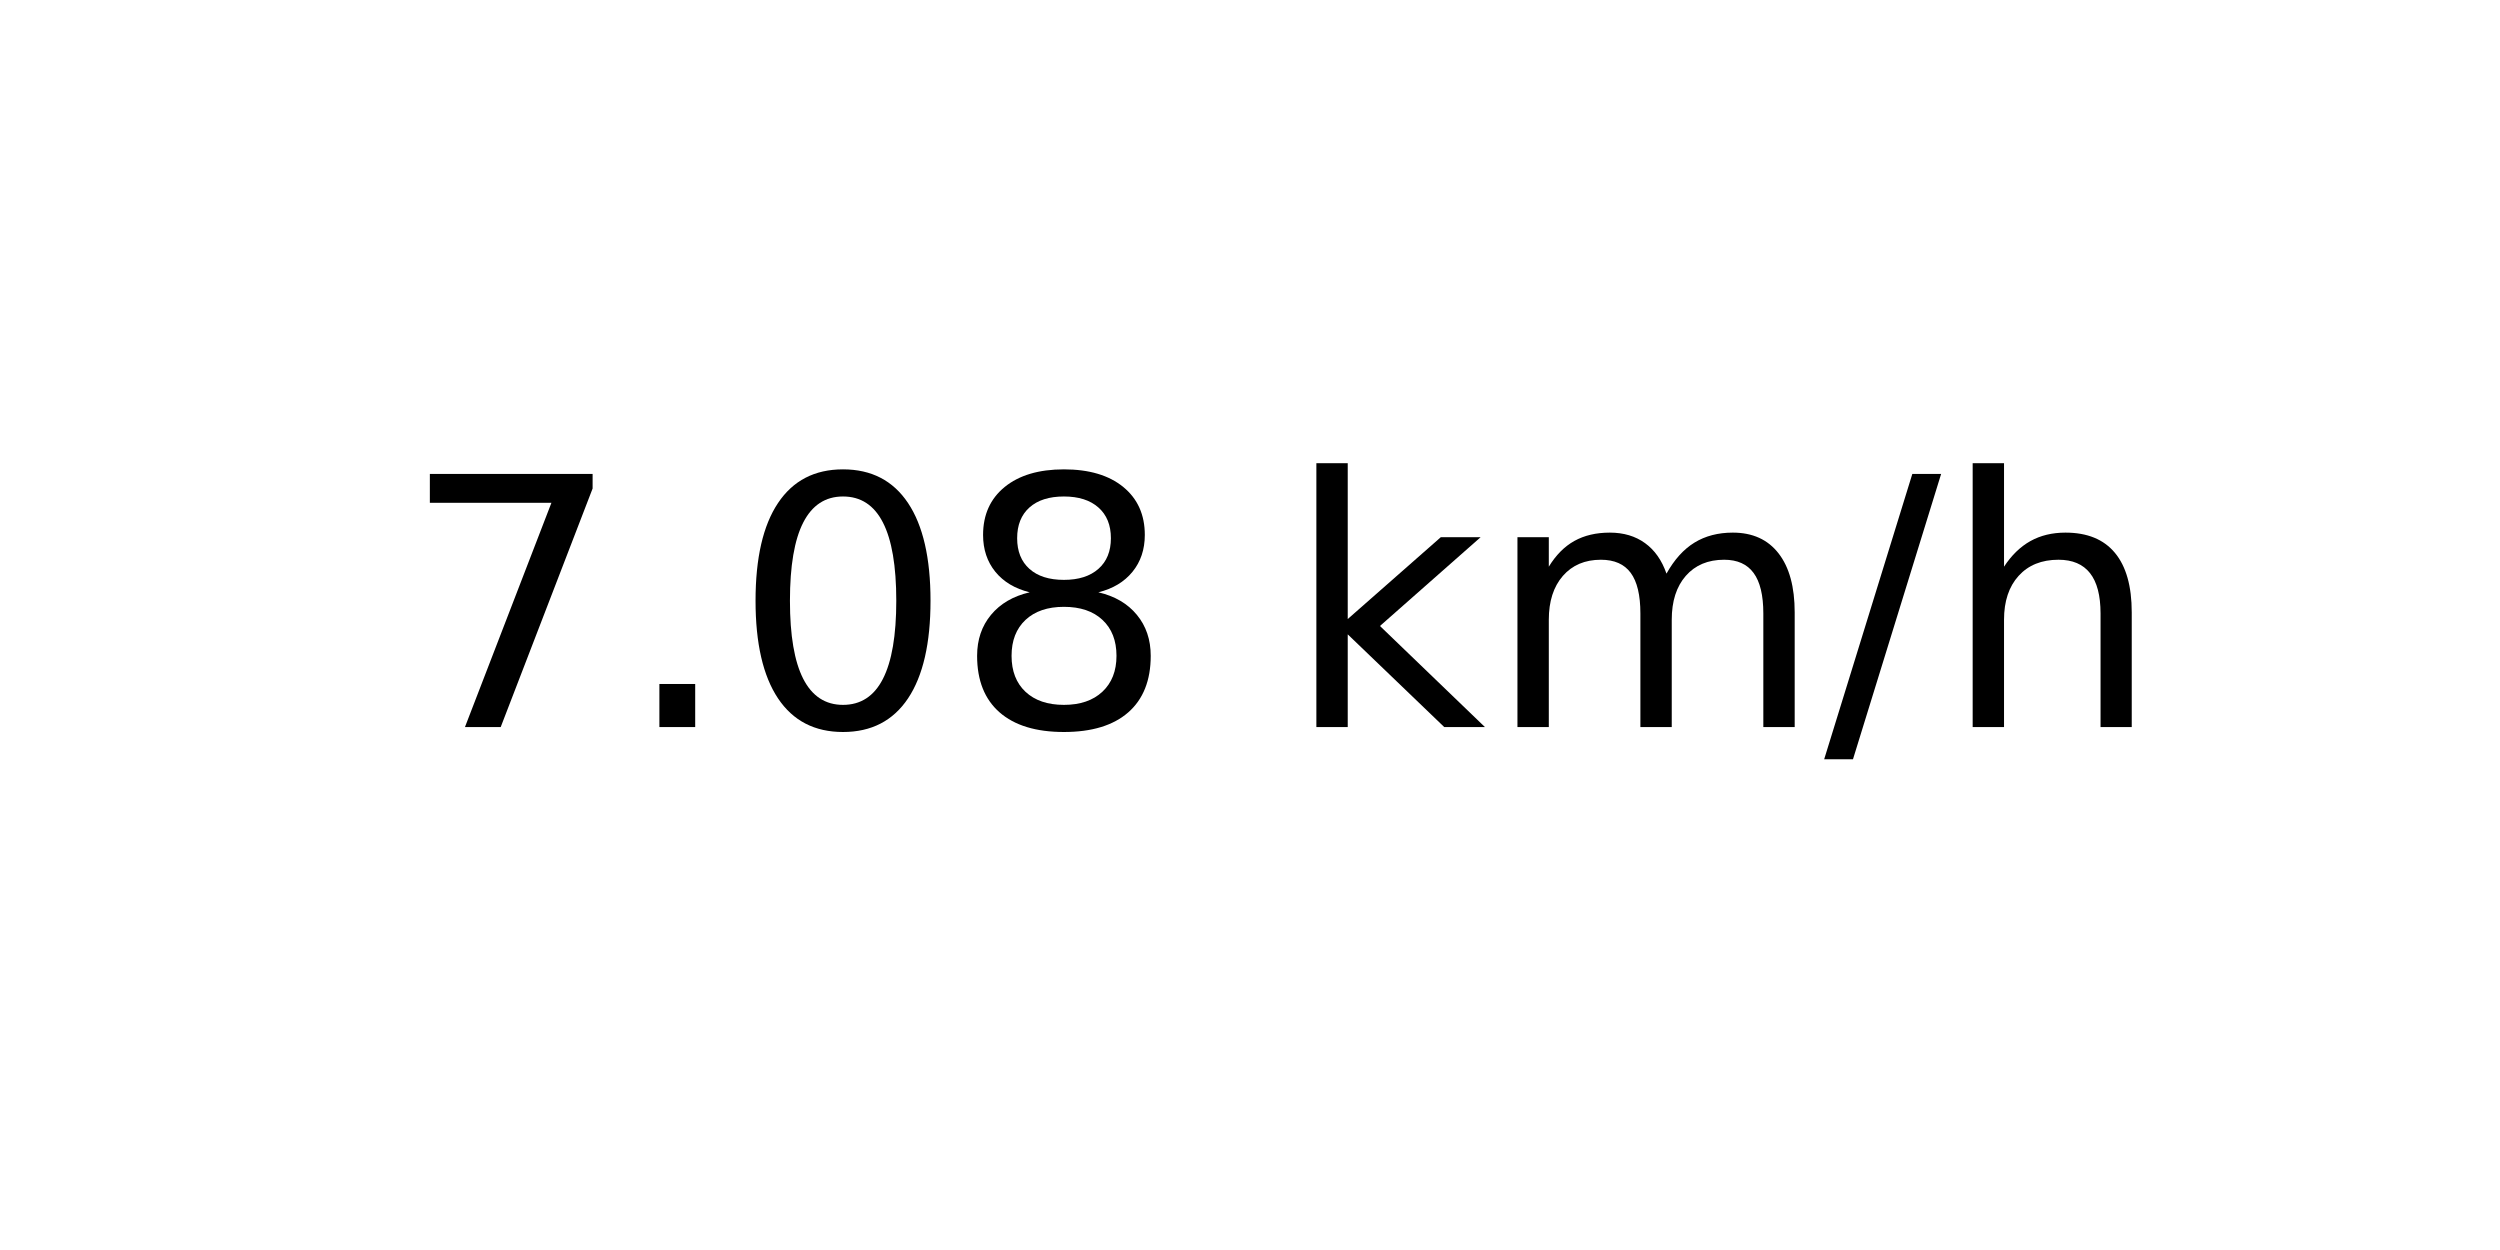
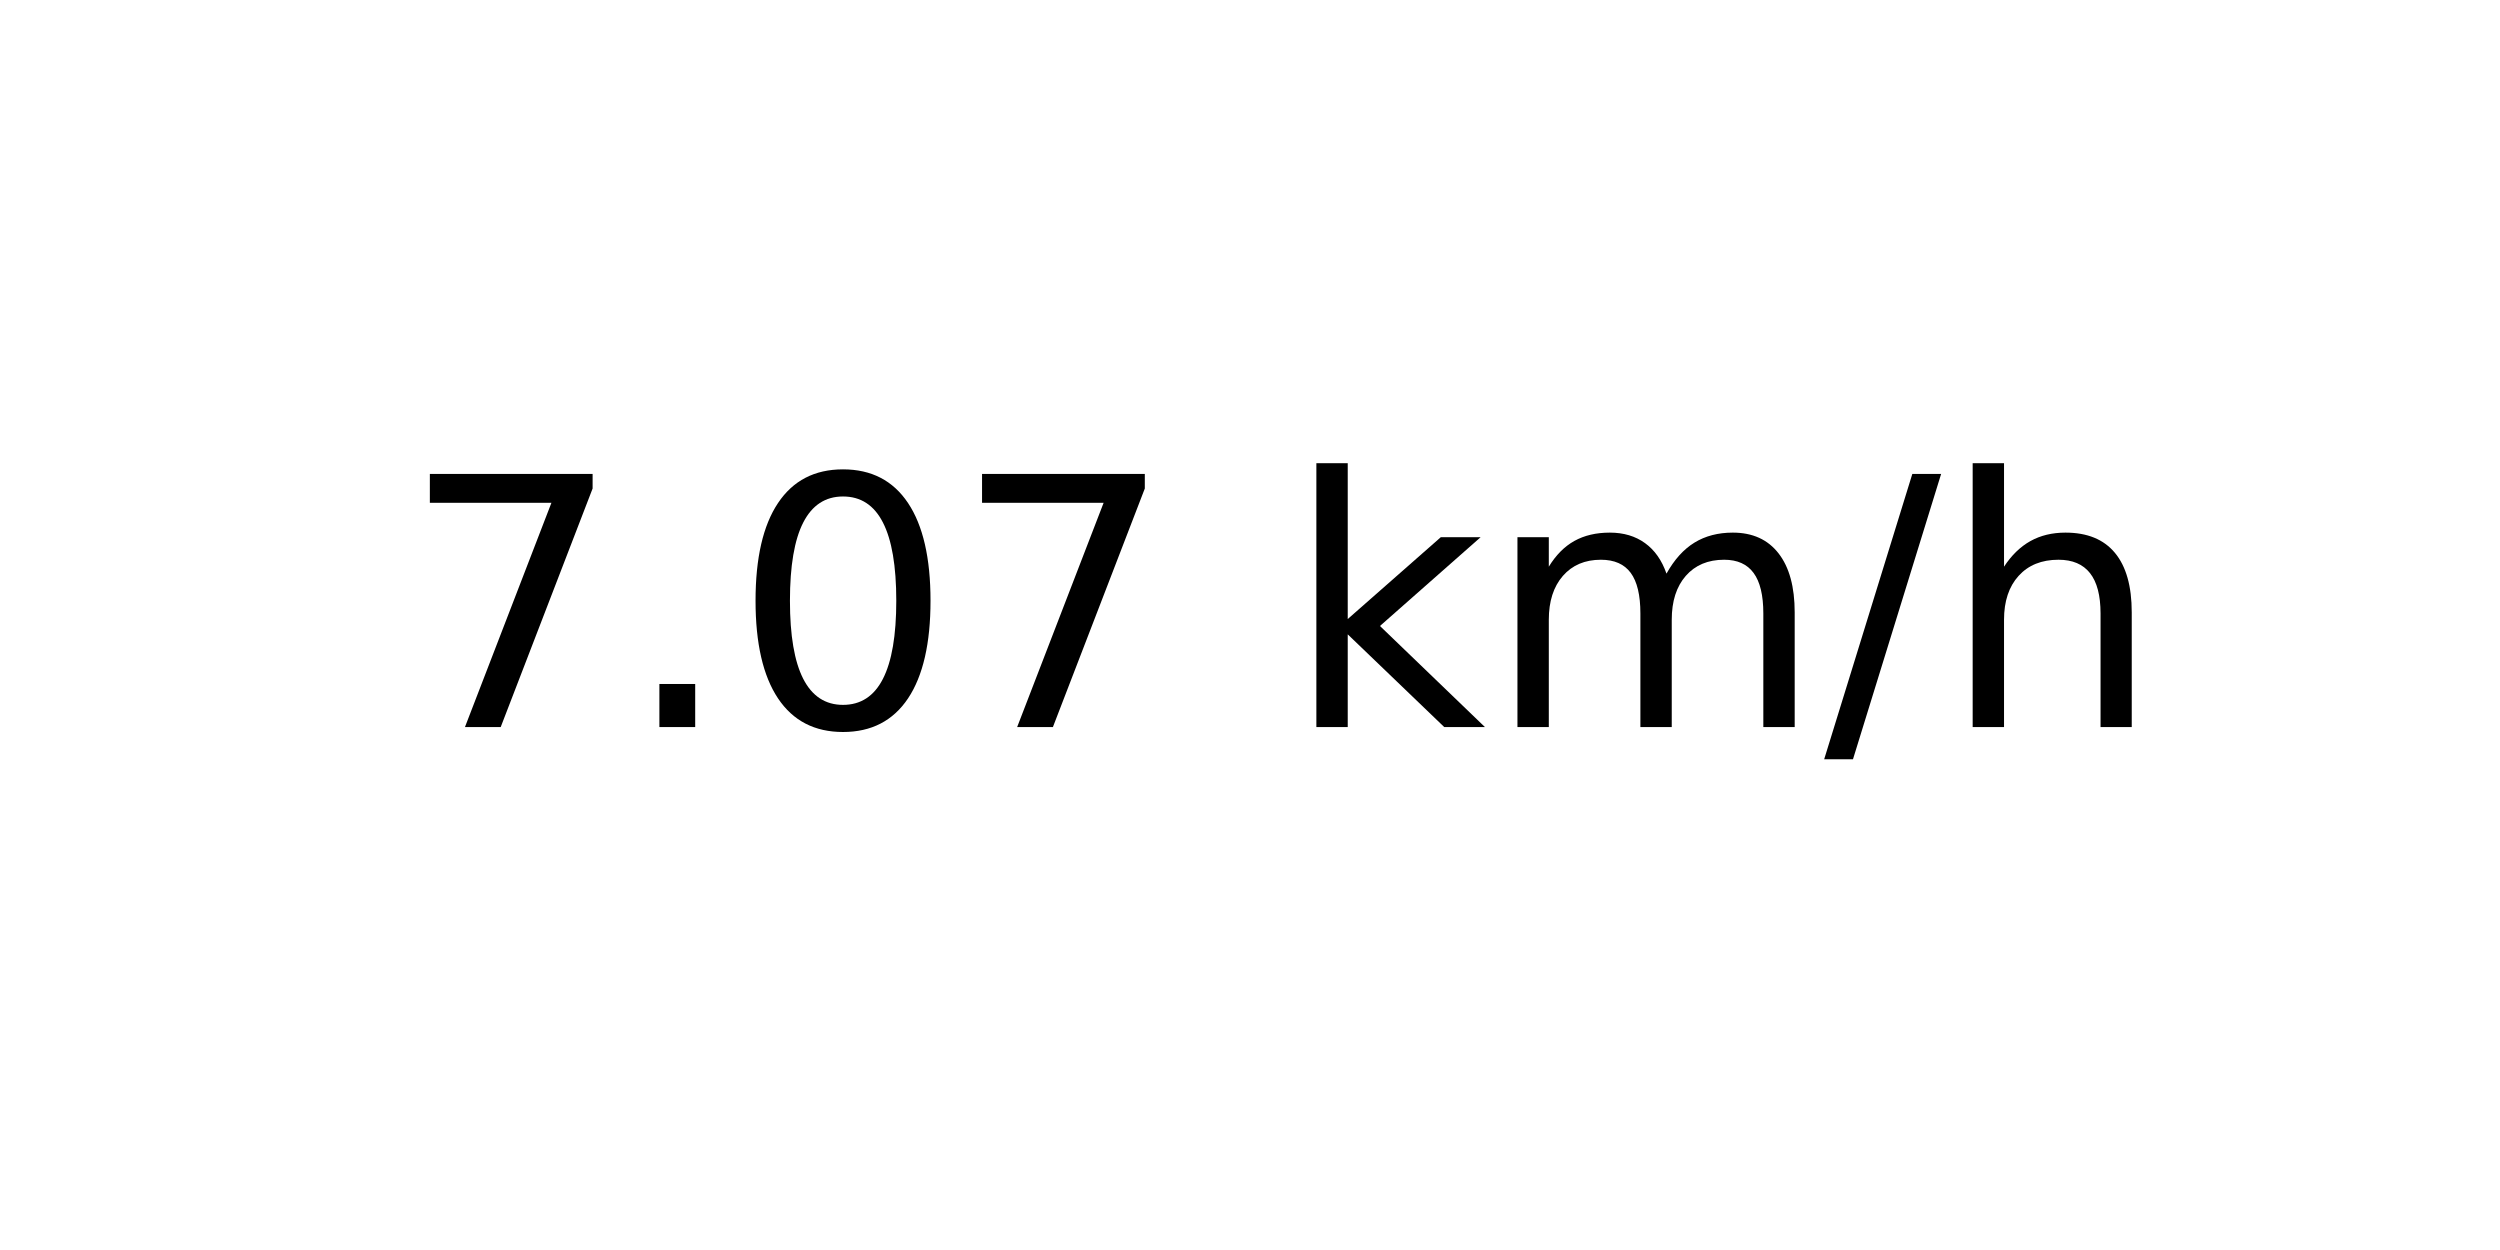
<svg xmlns="http://www.w3.org/2000/svg" xmlns:xlink="http://www.w3.org/1999/xlink" width="72pt" height="36pt" viewBox="0 0 72 36" version="1.1">
  <defs>
    <style type="text/css">*{stroke-linejoin: round; stroke-linecap: butt}</style>
  </defs>
  <g id="figure_1">
    <g id="axes_1">
      <g id="text_1">
        <g transform="translate(11.55937 20.93937) scale(0.1 -0.1)">
          <defs>
            <path id="DejaVuSans-37" d="M 525 4666  L 3525 4666  L 3525 4397  L 1831 0  L 1172 0  L 2766 4134  L 525 4134  L 525 4666  z " transform="scale(0.015625)" />
            <path id="DejaVuSans-2e" d="M 684 794  L 1344 794  L 1344 0  L 684 0  L 684 794  z " transform="scale(0.015625)" />
            <path id="DejaVuSans-30" d="M 2034 4250  Q 1547 4250 1301 3770  Q 1056 3291 1056 2328  Q 1056 1369 1301 889  Q 1547 409 2034 409  Q 2525 409 2770 889  Q 3016 1369 3016 2328  Q 3016 3291 2770 3770  Q 2525 4250 2034 4250  z M 2034 4750  Q 2819 4750 3233 4129  Q 3647 3509 3647 2328  Q 3647 1150 3233 529  Q 2819 -91 2034 -91  Q 1250 -91 836 529  Q 422 1150 422 2328  Q 422 3509 836 4129  Q 1250 4750 2034 4750  z " transform="scale(0.015625)" />
-             <path id="DejaVuSans-38" d="M 2034 2216  Q 1584 2216 1326 1975  Q 1069 1734 1069 1313  Q 1069 891 1326 650  Q 1584 409 2034 409  Q 2484 409 2743 651  Q 3003 894 3003 1313  Q 3003 1734 2745 1975  Q 2488 2216 2034 2216  z M 1403 2484  Q 997 2584 770 2862  Q 544 3141 544 3541  Q 544 4100 942 4425  Q 1341 4750 2034 4750  Q 2731 4750 3128 4425  Q 3525 4100 3525 3541  Q 3525 3141 3298 2862  Q 3072 2584 2669 2484  Q 3125 2378 3379 2068  Q 3634 1759 3634 1313  Q 3634 634 3220 271  Q 2806 -91 2034 -91  Q 1263 -91 848 271  Q 434 634 434 1313  Q 434 1759 690 2068  Q 947 2378 1403 2484  z M 1172 3481  Q 1172 3119 1398 2916  Q 1625 2713 2034 2713  Q 2441 2713 2670 2916  Q 2900 3119 2900 3481  Q 2900 3844 2670 4047  Q 2441 4250 2034 4250  Q 1625 4250 1398 4047  Q 1172 3844 1172 3481  z " transform="scale(0.015625)" />
            <path id="DejaVuSans-20" transform="scale(0.015625)" />
            <path id="DejaVuSans-6b" d="M 581 4863  L 1159 4863  L 1159 1991  L 2875 3500  L 3609 3500  L 1753 1863  L 3688 0  L 2938 0  L 1159 1709  L 1159 0  L 581 0  L 581 4863  z " transform="scale(0.015625)" />
            <path id="DejaVuSans-6d" d="M 3328 2828  Q 3544 3216 3844 3400  Q 4144 3584 4550 3584  Q 5097 3584 5394 3201  Q 5691 2819 5691 2113  L 5691 0  L 5113 0  L 5113 2094  Q 5113 2597 4934 2840  Q 4756 3084 4391 3084  Q 3944 3084 3684 2787  Q 3425 2491 3425 1978  L 3425 0  L 2847 0  L 2847 2094  Q 2847 2600 2669 2842  Q 2491 3084 2119 3084  Q 1678 3084 1418 2786  Q 1159 2488 1159 1978  L 1159 0  L 581 0  L 581 3500  L 1159 3500  L 1159 2956  Q 1356 3278 1631 3431  Q 1906 3584 2284 3584  Q 2666 3584 2933 3390  Q 3200 3197 3328 2828  z " transform="scale(0.015625)" />
            <path id="DejaVuSans-2f" d="M 1625 4666  L 2156 4666  L 531 -594  L 0 -594  L 1625 4666  z " transform="scale(0.015625)" />
            <path id="DejaVuSans-68" d="M 3513 2113  L 3513 0  L 2938 0  L 2938 2094  Q 2938 2591 2744 2837  Q 2550 3084 2163 3084  Q 1697 3084 1428 2787  Q 1159 2491 1159 1978  L 1159 0  L 581 0  L 581 4863  L 1159 4863  L 1159 2956  Q 1366 3272 1645 3428  Q 1925 3584 2291 3584  Q 2894 3584 3203 3211  Q 3513 2838 3513 2113  z " transform="scale(0.015625)" />
          </defs>
          <use xlink:href="#DejaVuSans-37" />
          <use xlink:href="#DejaVuSans-2e" x="63.623" />
          <use xlink:href="#DejaVuSans-30" x="95.41" />
-           <use xlink:href="#DejaVuSans-38" x="159.033" />
+           <use xlink:href="#DejaVuSans-37" x="159.033" />
          <use xlink:href="#DejaVuSans-20" x="222.656" />
          <use xlink:href="#DejaVuSans-6b" x="254.443" />
          <use xlink:href="#DejaVuSans-6d" x="312.354" />
          <use xlink:href="#DejaVuSans-2f" x="409.766" />
          <use xlink:href="#DejaVuSans-68" x="443.457" />
        </g>
      </g>
    </g>
  </g>
</svg>
